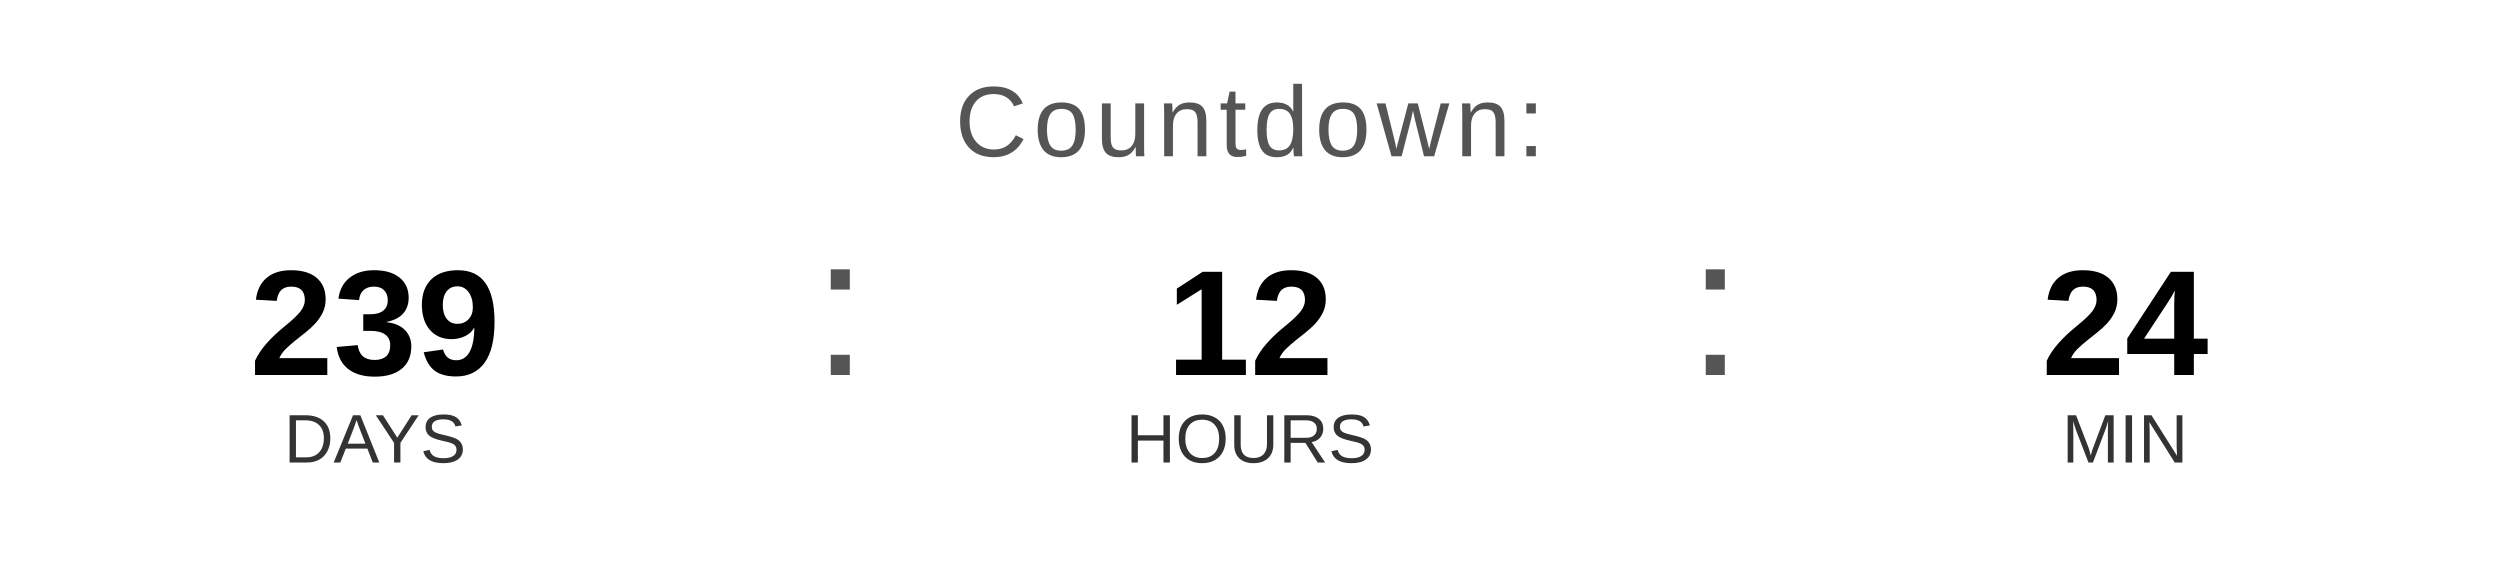
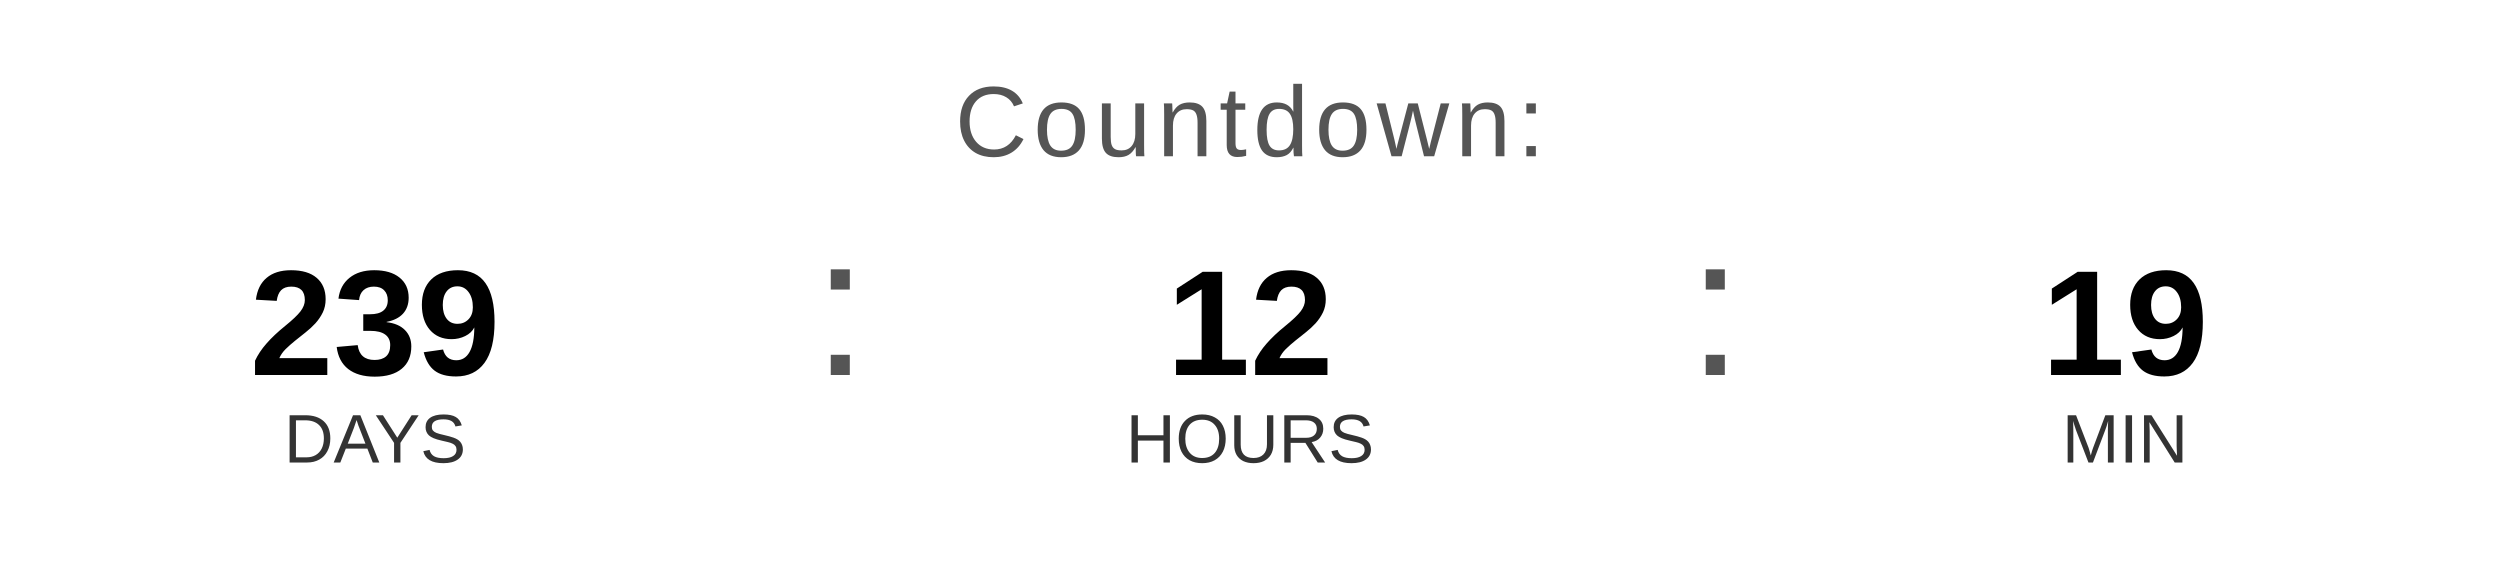
<svg xmlns="http://www.w3.org/2000/svg" width="400" height="90" viewBox="0 0 400 90">
  <text x="200" y="25" font-family="Arial, Helvetica, sans-serif" font-size="16" fill="#555555" text-anchor="middle" letter-spacing="1">
    Countdown:
  </text>
  <text x="60" y="60" font-family="Arial, Helvetica, sans-serif" font-size="24" font-weight="bold" fill="#000000" text-anchor="middle">239</text>
  <text x="60" y="74" font-family="Arial, Helvetica, sans-serif" font-size="11" fill="#333333" text-anchor="middle">DAYS</text>
  <text x="130" y="60" font-family="Arial, sans-serif" font-size="32" fill="#555555">:</text>
  <text x="200" y="60" font-family="Arial, Helvetica, sans-serif" font-size="24" font-weight="bold" fill="#000000" text-anchor="middle">12</text>
  <text x="200" y="74" font-family="Arial, Helvetica, sans-serif" font-size="11" fill="#333333" text-anchor="middle">HOURS</text>
  <text x="270" y="60" font-family="Arial, sans-serif" font-size="32" fill="#555555">:</text>
-   <text x="340" y="60" font-family="Arial, Helvetica, sans-serif" font-size="24" font-weight="bold" fill="#000000" text-anchor="middle">24</text>
+   <text x="340" y="60" font-family="Arial, Helvetica, sans-serif" font-size="24" font-weight="bold" fill="#000000" text-anchor="middle">19</text>
  <text x="340" y="74" font-family="Arial, Helvetica, sans-serif" font-size="11" fill="#333333" text-anchor="middle">MIN</text>
</svg>
